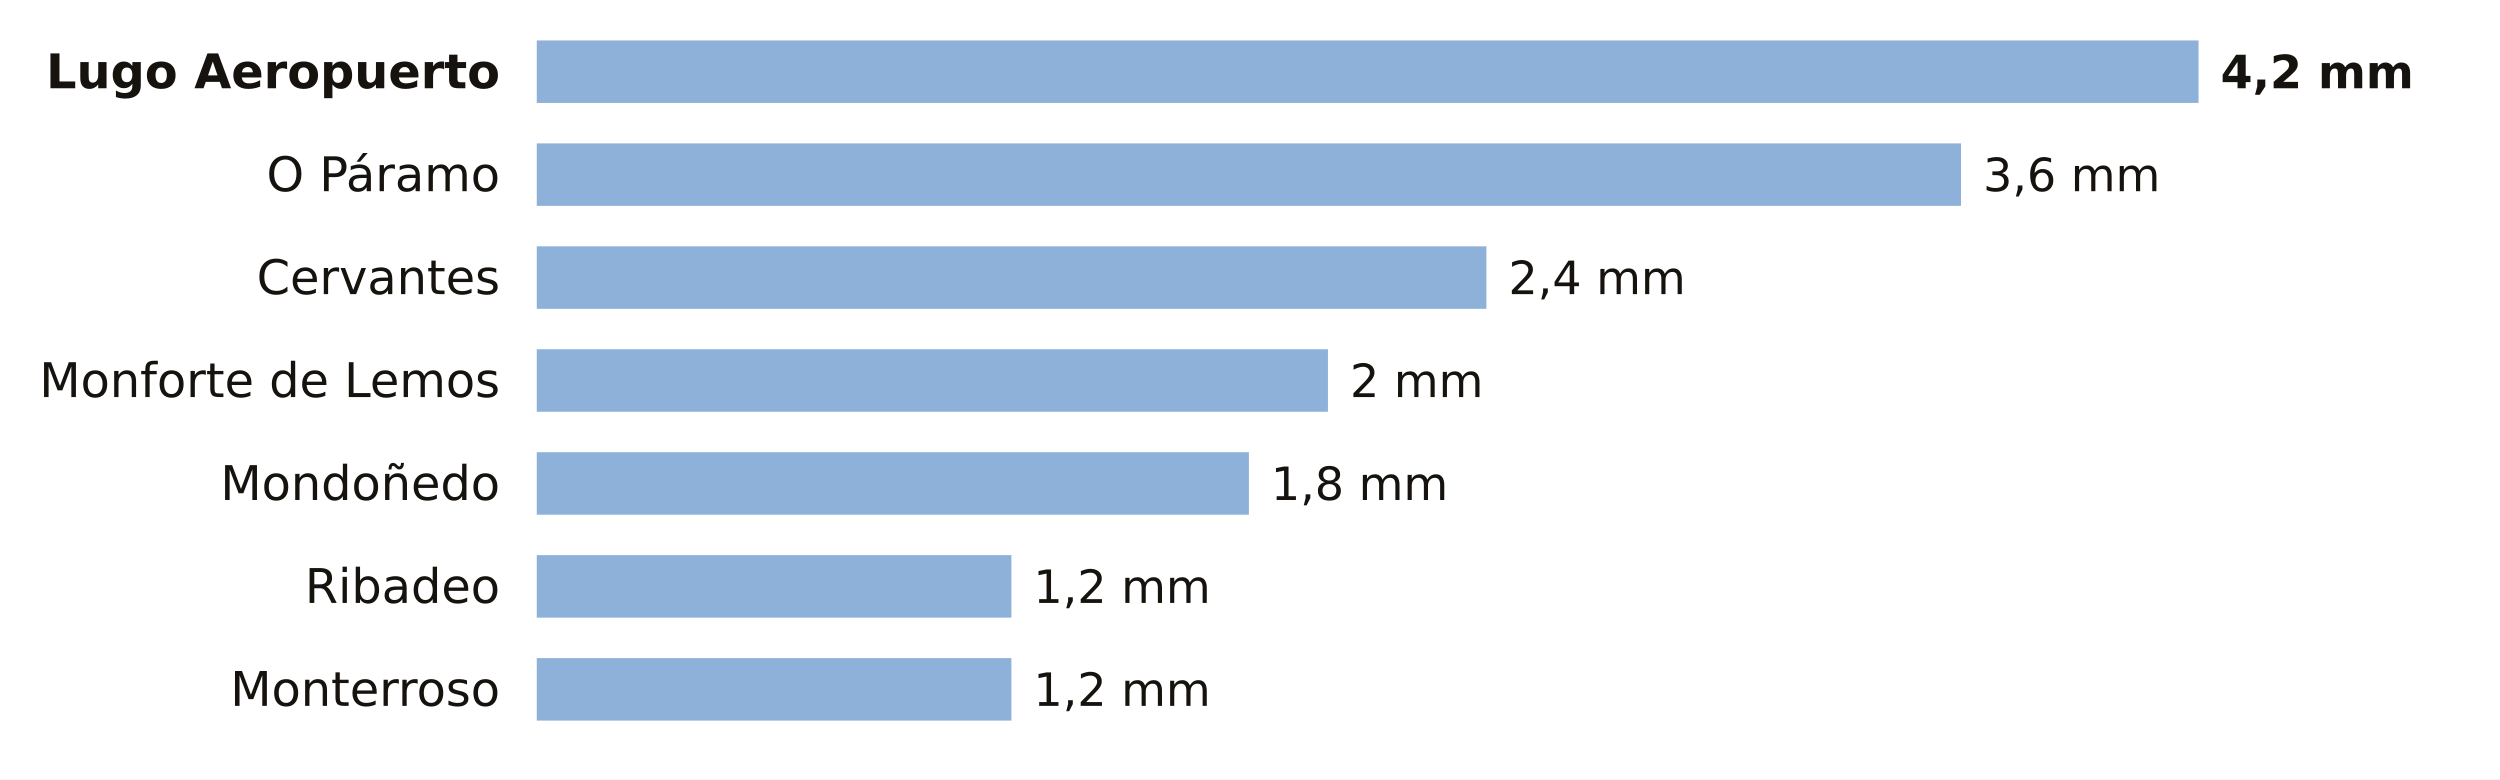
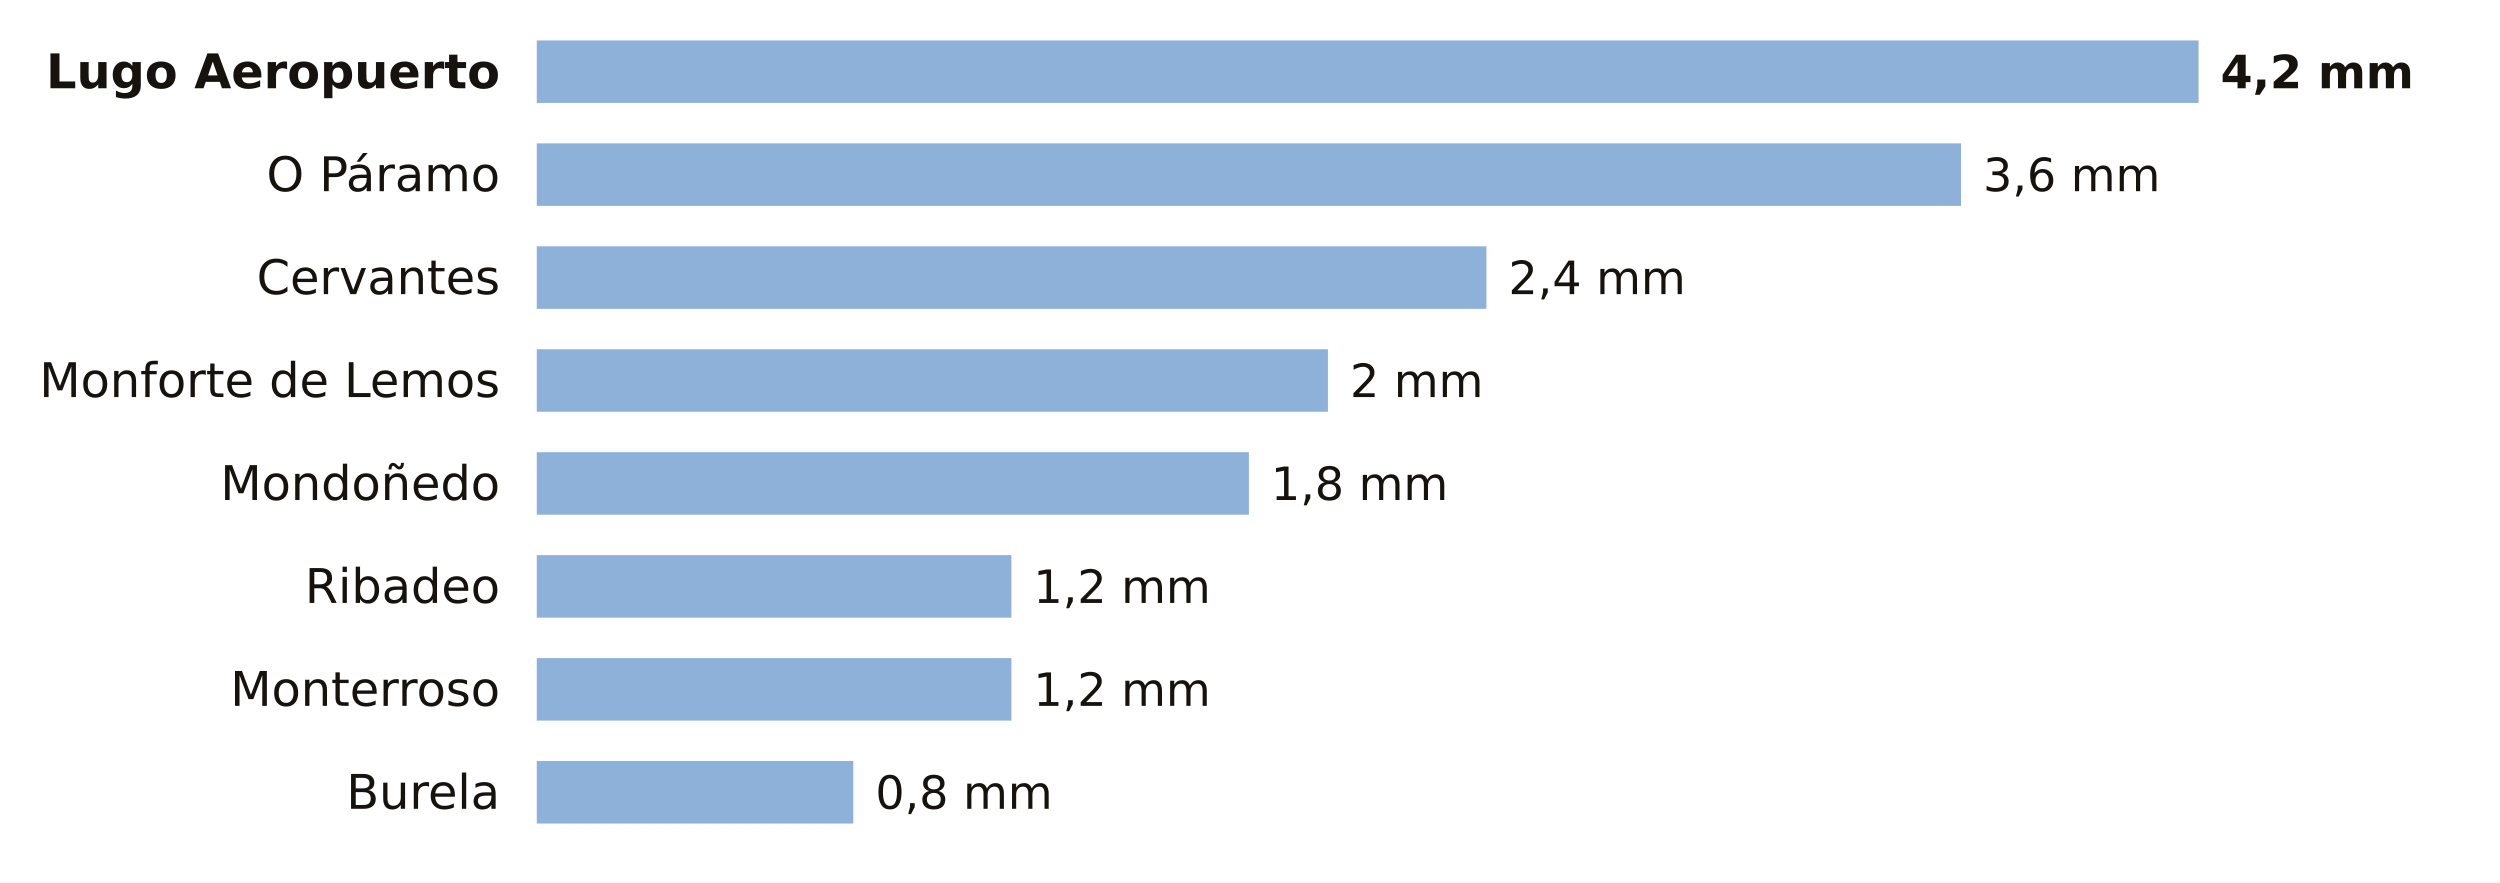
- <svg xmlns="http://www.w3.org/2000/svg" viewBox="0 0 680 212" width="680" height="212" role="img" aria-label="La lluvia de los últimos 7 días en las estaciones de AEMET de Lugo">
-   <rect width="680" height="212" fill="#FFFFFF" />
+ <svg xmlns="http://www.w3.org/2000/svg" viewBox="0 0 680 240" width="680" height="240" role="img" aria-label="La lluvia de los últimos 7 días en las estaciones de AEMET de Lugo">
+   <rect width="680" height="240" fill="#FFFFFF" />
  <text x="136.0" y="24.0" font-size="13" fill="#16130F" text-anchor="end" font-weight="600" font-family="Public Sans, DejaVu Sans, Arial, sans-serif">Lugo Aeropuerto</text>
  <rect x="146" y="11" width="452.0" height="17" fill="#8EB1DA" />
  <text x="604.0" y="24.0" font-size="12.5" fill="#16130F" text-anchor="start" font-weight="700" font-family="Public Sans, DejaVu Sans, Arial, sans-serif">4,2 mm</text>
  <text x="136.0" y="52.0" font-size="13" fill="#16130F" text-anchor="end" font-weight="400" font-family="Public Sans, DejaVu Sans, Arial, sans-serif">O Páramo</text>
  <rect x="146" y="39" width="387.4" height="17" fill="#8EB1DA" />
  <text x="539.4" y="52.0" font-size="12.5" fill="#16130F" text-anchor="start" font-weight="500" font-family="Public Sans, DejaVu Sans, Arial, sans-serif">3,6 mm</text>
  <text x="136.0" y="80.0" font-size="13" fill="#16130F" text-anchor="end" font-weight="400" font-family="Public Sans, DejaVu Sans, Arial, sans-serif">Cervantes</text>
  <rect x="146" y="67" width="258.3" height="17" fill="#8EB1DA" />
  <text x="410.3" y="80.0" font-size="12.5" fill="#16130F" text-anchor="start" font-weight="500" font-family="Public Sans, DejaVu Sans, Arial, sans-serif">2,4 mm</text>
  <text x="136.0" y="108.0" font-size="13" fill="#16130F" text-anchor="end" font-weight="400" font-family="Public Sans, DejaVu Sans, Arial, sans-serif">Monforte de Lemos</text>
  <rect x="146" y="95" width="215.2" height="17" fill="#8EB1DA" />
  <text x="367.2" y="108.0" font-size="12.5" fill="#16130F" text-anchor="start" font-weight="500" font-family="Public Sans, DejaVu Sans, Arial, sans-serif">2 mm</text>
  <text x="136.0" y="136.0" font-size="13" fill="#16130F" text-anchor="end" font-weight="400" font-family="Public Sans, DejaVu Sans, Arial, sans-serif">Mondoñedo</text>
  <rect x="146" y="123" width="193.7" height="17" fill="#8EB1DA" />
  <text x="345.7" y="136.0" font-size="12.5" fill="#16130F" text-anchor="start" font-weight="500" font-family="Public Sans, DejaVu Sans, Arial, sans-serif">1,8 mm</text>
  <text x="136.0" y="164.0" font-size="13" fill="#16130F" text-anchor="end" font-weight="400" font-family="Public Sans, DejaVu Sans, Arial, sans-serif">Ribadeo</text>
  <rect x="146" y="151" width="129.1" height="17" fill="#8EB1DA" />
  <text x="281.1" y="164.0" font-size="12.5" fill="#16130F" text-anchor="start" font-weight="500" font-family="Public Sans, DejaVu Sans, Arial, sans-serif">1,2 mm</text>
  <text x="136.0" y="192.0" font-size="13" fill="#16130F" text-anchor="end" font-weight="400" font-family="Public Sans, DejaVu Sans, Arial, sans-serif">Monterroso</text>
  <rect x="146" y="179" width="129.1" height="17" fill="#8EB1DA" />
  <text x="281.1" y="192.0" font-size="12.5" fill="#16130F" text-anchor="start" font-weight="500" font-family="Public Sans, DejaVu Sans, Arial, sans-serif">1,2 mm</text>
+   <text x="136.0" y="220.0" font-size="13" fill="#16130F" text-anchor="end" font-weight="400" font-family="Public Sans, DejaVu Sans, Arial, sans-serif">Burela</text>
+   <rect x="146" y="207" width="86.1" height="17" fill="#8EB1DA" />
+   <text x="238.1" y="220.0" font-size="12.5" fill="#16130F" text-anchor="start" font-weight="500" font-family="Public Sans, DejaVu Sans, Arial, sans-serif">0,8 mm</text>
</svg>
